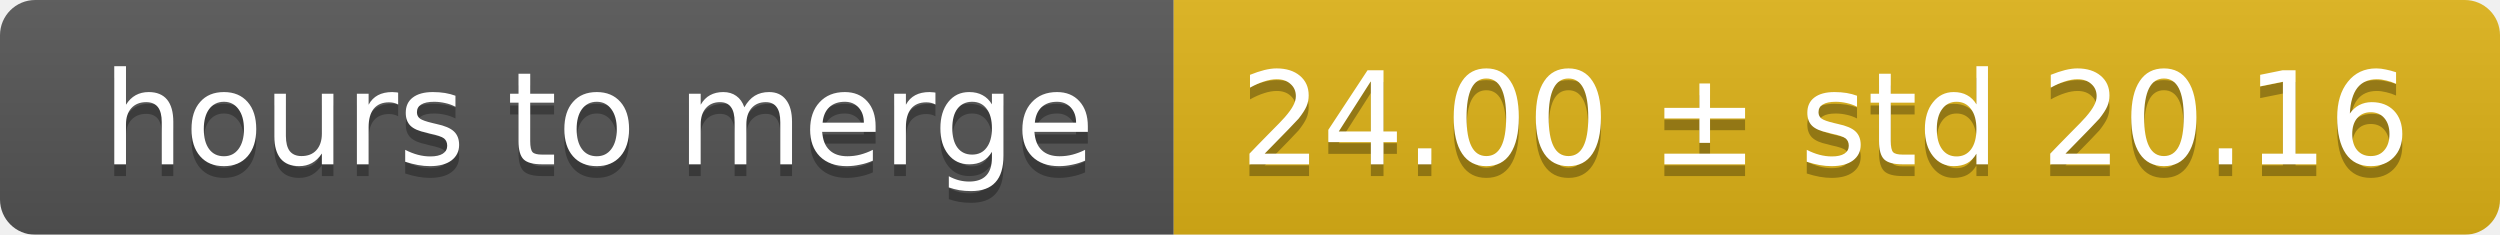
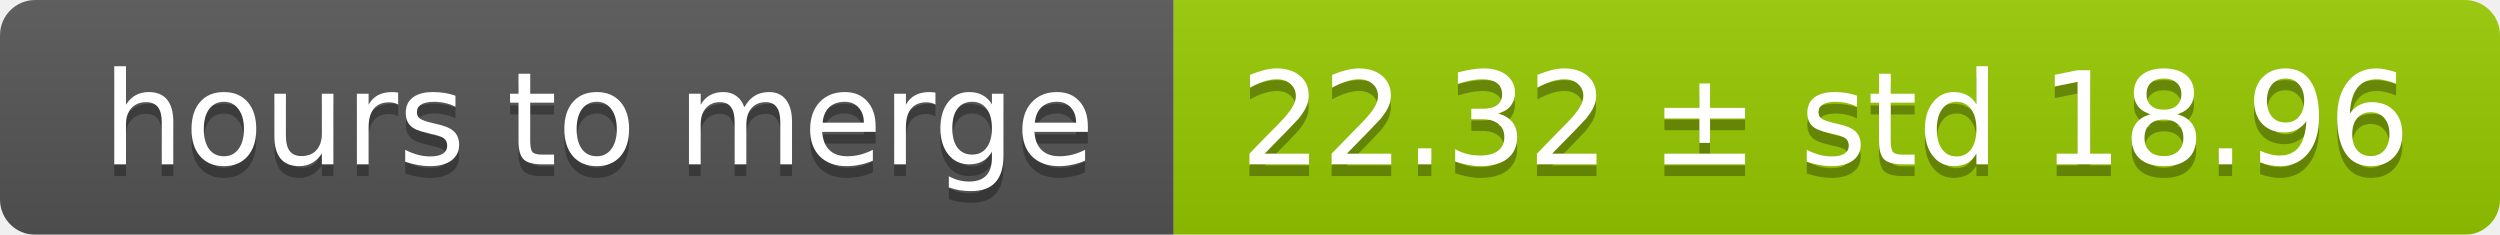
<svg xmlns="http://www.w3.org/2000/svg" width="213" height="20">
  <linearGradient id="smooth" x2="0" y2="100%">
    <stop offset="0" stop-color="#bbb" stop-opacity=".1" />
    <stop offset="1" stop-opacity=".1" />
  </linearGradient>
  <mask id="round">
    <rect width="213" height="20" rx="3" fill="#fff" />
  </mask>
  <g mask="url(#round)">
    <rect width="100" height="20" fill="#555" />
-     <rect x="100" width="113" height="20" fill="#dfb317" />
+     <rect x="100" width="113" height="20" fill="#97ca00" />
    <rect width="213" height="20" fill="url(#smooth)" />
  </g>
  <g fill="#fff" text-anchor="middle" font-family="DejaVu Sans,Verdana,Geneva,sans-serif" font-size="11">
    <text x="51" y="15" fill="#010101" fill-opacity=".3">hours to merge</text>
    <text x="51" y="14">hours to merge</text>
-     <text x="155.5" y="15" fill="#010101" fill-opacity=".3">24.00 ± std 20.16</text>
-     <text x="155.5" y="14">24.00 ± std 20.16</text>
+     <text x="155.5" y="15" fill="#010101" fill-opacity=".3">22.32 ± std 18.96</text>
+     <text x="155.5" y="14">22.32 ± std 18.96</text>
  </g>
</svg>
